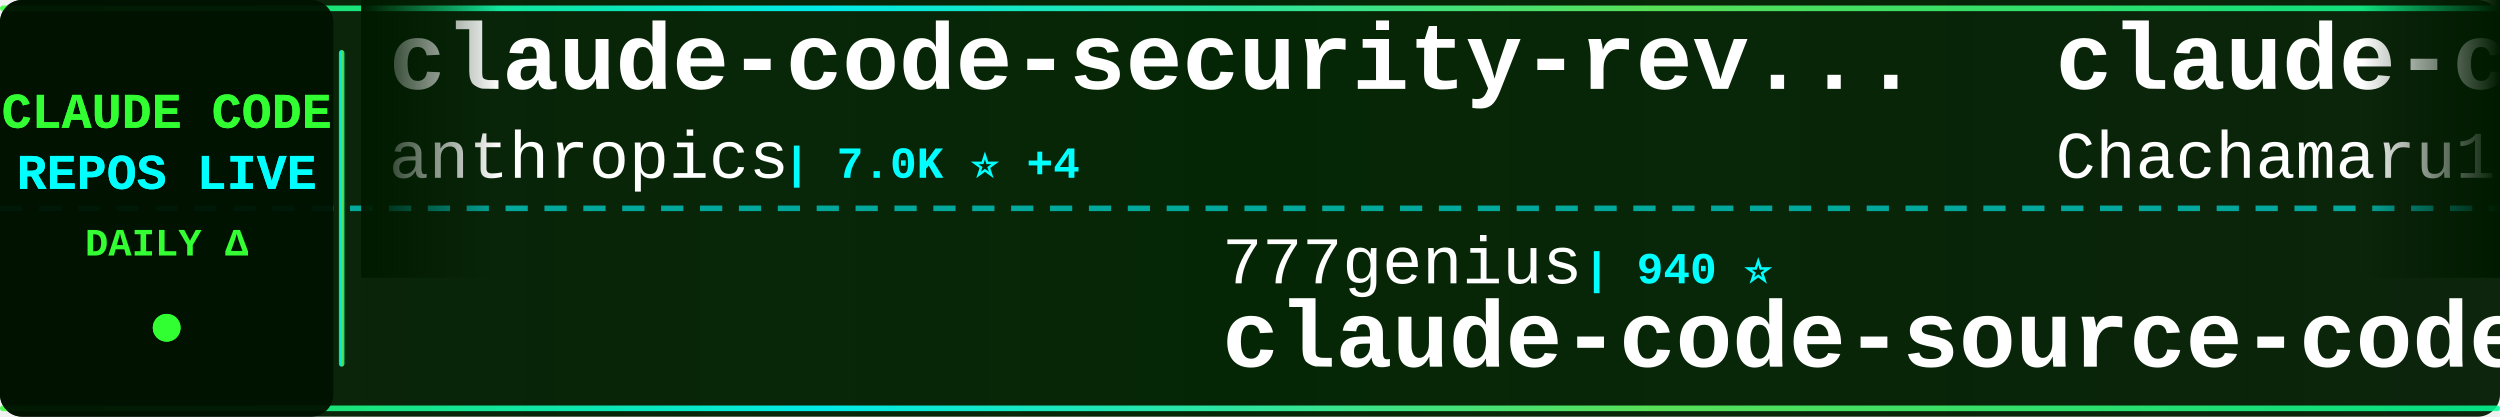
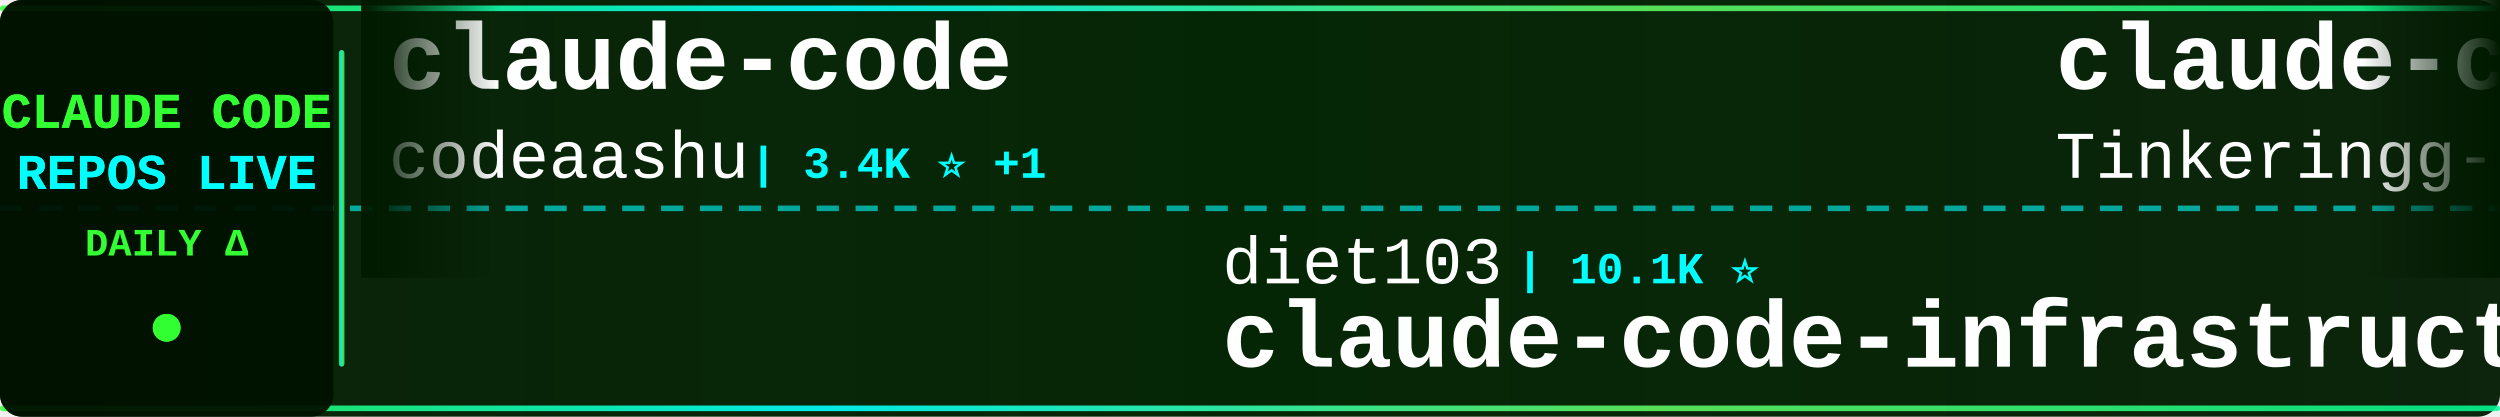
<svg xmlns="http://www.w3.org/2000/svg" width="900" height="150">
  <defs>
    <linearGradient id="tickerBg" x1="0%" y1="0%" x2="100%" y2="0%">
      <stop offset="0%" style="stop-color:#001a00;stop-opacity:0.95" />
      <stop offset="50%" style="stop-color:#002200;stop-opacity:0.98" />
      <stop offset="100%" style="stop-color:#001a00;stop-opacity:0.95" />
    </linearGradient>
    <linearGradient id="borderGrad" x1="0%" y1="0%" x2="100%" y2="0%">
      <stop offset="0%" style="stop-color:#33ff33;stop-opacity:0.85">
        <animate attributeName="stop-opacity" values="0.85;1;0.85" dur="2s" repeatCount="indefinite" />
      </stop>
      <stop offset="33%" style="stop-color:#00ffff;stop-opacity:0.9">
        <animate attributeName="stop-opacity" values="0.9;1;0.9" dur="2.2s" repeatCount="indefinite" />
      </stop>
      <stop offset="66%" style="stop-color:#66ff66;stop-opacity:0.85">
        <animate attributeName="stop-opacity" values="0.85;1;0.85" dur="1.8s" repeatCount="indefinite" />
      </stop>
      <stop offset="100%" style="stop-color:#00ff99;stop-opacity:0.85">
        <animate attributeName="stop-opacity" values="0.85;1;0.85" dur="2s" repeatCount="indefinite" />
      </stop>
    </linearGradient>
    <filter id="textGlow">
      <feGaussianBlur stdDeviation="0.1" result="coloredBlur" />
      <feMerge>
        <feMergeNode in="coloredBlur" />
        <feMergeNode in="SourceGraphic" />
      </feMerge>
    </filter>
    <filter id="metricGlow">
      <feGaussianBlur stdDeviation="0.2" result="coloredBlur" />
      <feMerge>
        <feMergeNode in="coloredBlur" />
        <feMergeNode in="SourceGraphic" />
      </feMerge>
    </filter>
    <linearGradient id="leftFade" x1="0%" y1="0%" x2="100%" y2="0%">
      <stop offset="0%" style="stop-color:#001a00;stop-opacity:1" />
      <stop offset="100%" style="stop-color:#001a00;stop-opacity:0" />
    </linearGradient>
    <linearGradient id="rightFade" x1="0%" y1="0%" x2="100%" y2="0%">
      <stop offset="0%" style="stop-color:#001a00;stop-opacity:0" />
      <stop offset="100%" style="stop-color:#001a00;stop-opacity:1" />
    </linearGradient>
  </defs>
  <rect width="900" height="150" fill="url(#tickerBg)" rx="8" />
  <rect x="0" y="2" width="900" height="2" fill="url(#borderGrad)" rx="1" />
  <rect x="0" y="146" width="900" height="2" fill="url(#borderGrad)" rx="1" />
  <line x1="0" y1="75" x2="900" y2="75" stroke="#00ffff" stroke-width="2" stroke-dasharray="8 6" opacity="0.6" />
  <rect x="0" y="0" width="120" height="150" fill="#001100" opacity="0.95" rx="8" />
  <text x="60" y="46" font-family="'Courier New', monospace" font-size="18" font-weight="bold" fill="#33ff33" text-anchor="middle" filter="url(#textGlow)">
    CLAUDE CODE
  </text>
  <text x="60" y="68" font-family="'Courier New', monospace" font-size="18" font-weight="bold" fill="#00ffff" text-anchor="middle" filter="url(#textGlow)">
    REPOS LIVE
  </text>
  <text x="60" y="92" font-family="'Courier New', monospace" font-size="14" font-weight="bold" fill="#33ff33" text-anchor="middle">
    DAILY Δ
  </text>
  <circle cx="60" cy="118" r="5" fill="#33ff33" filter="url(#metricGlow)">
    <animate attributeName="r" values="4;6;4" dur="1.5s" repeatCount="indefinite" />
    <animate attributeName="opacity" values="0.6;1;0.6" dur="1.5s" repeatCount="indefinite" />
  </circle>
  <rect x="122" y="18" width="2" height="114" fill="url(#borderGrad)" rx="1" />
  <clipPath id="tickerClip">
    <rect x="130" y="0" width="770" height="150" />
  </clipPath>
  <g clip-path="url(#tickerClip)">
    <g id="tickerItems">
      <animateTransform attributeName="transform" attributeType="XML" type="translate" from="0 0" to="-3000 0" dur="54s" repeatCount="indefinite" />
      <g transform="translate(0, 0)">
-         <text x="140" y="32" font-family="'Courier New', monospace" font-size="34" font-weight="bold" fill="#ffffff">claude-code-security-rev...</text>
-         <text x="140" y="64" font-family="'Courier New', monospace" font-size="24" font-weight="normal" fill="#ffffff" opacity="1.0">anthropics</text>
-         <text x="282" y="64" font-family="'Courier New', monospace" font-size="16" font-weight="bold" fill="#00ffff"> | 7.0K ⭐ +4</text>
+         <text x="140" y="32" font-family="'Courier New', monospace" font-size="34" font-weight="bold" fill="#ffffff">claude-code</text>
+         <text x="140" y="64" font-family="'Courier New', monospace" font-size="24" font-weight="normal" fill="#ffffff" opacity="1.0">codeaashu</text>
+         <text x="270" y="64" font-family="'Courier New', monospace" font-size="16" font-weight="bold" fill="#00ffff"> | 3.4K ⭐ +1</text>
      </g>
      <g transform="translate(300, 0)">
-         <text x="140" y="102" font-family="'Courier New', monospace" font-size="24" font-weight="normal" fill="#ffffff" opacity="1.0">777genius</text>
-         <text x="270" y="102" font-family="'Courier New', monospace" font-size="16" font-weight="bold" fill="#00ffff"> | 940 ⭐</text>
-         <text x="140" y="132" font-family="'Courier New', monospace" font-size="34" font-weight="bold" fill="#ffffff">claude-code-source-code</text>
+         <text x="140" y="102" font-family="'Courier New', monospace" font-size="24" font-weight="normal" fill="#ffffff" opacity="1.0">diet103</text>
+         <text x="246" y="102" font-family="'Courier New', monospace" font-size="16" font-weight="bold" fill="#00ffff"> | 10.1K ⭐</text>
+         <text x="140" y="132" font-family="'Courier New', monospace" font-size="34" font-weight="bold" fill="#ffffff">claude-code-infrastructu...</text>
      </g>
      <g transform="translate(600, 0)">
-         <text x="140" y="32" font-family="'Courier New', monospace" font-size="34" font-weight="bold" fill="#ffffff">claude-code-harness</text>
-         <text x="140" y="64" font-family="'Courier New', monospace" font-size="24" font-weight="normal" fill="#ffffff" opacity="1.0">Chachamaru127</text>
-         <text x="318" y="64" font-family="'Courier New', monospace" font-size="16" font-weight="bold" fill="#00ffff"> | 3.2K ⭐ +1</text>
+         <text x="140" y="32" font-family="'Courier New', monospace" font-size="34" font-weight="bold" fill="#ffffff">claude-code</text>
+         <text x="140" y="64" font-family="'Courier New', monospace" font-size="24" font-weight="normal" fill="#ffffff" opacity="1.0">Tinkeringg-Lab</text>
+         <text x="330" y="64" font-family="'Courier New', monospace" font-size="16" font-weight="bold" fill="#00ffff"> | 217 ⭐</text>
      </g>
      <g transform="translate(900, 0)">
-         <text x="140" y="102" font-family="'Courier New', monospace" font-size="24" font-weight="normal" fill="#ffffff" opacity="1.0">overwirehq</text>
-         <text x="282" y="102" font-family="'Courier New', monospace" font-size="16" font-weight="bold" fill="#00ffff"> | 2.8K ⭐ +2</text>
-         <text x="140" y="132" font-family="'Courier New', monospace" font-size="34" font-weight="bold" fill="#ffffff">claude-code-telegram</text>
-       </g>
-       <g transform="translate(1200, 0)">
-         <text x="140" y="32" font-family="'Courier New', monospace" font-size="34" font-weight="bold" fill="#ffffff">claude-code</text>
-         <text x="140" y="64" font-family="'Courier New', monospace" font-size="24" font-weight="normal" fill="#ffffff" opacity="1.0">lowcortisolprogrammer</text>
-         <text x="414" y="64" font-family="'Courier New', monospace" font-size="16" font-weight="bold" fill="#00ffff"> | 170 ⭐</text>
-       </g>
-       <g transform="translate(1500, 0)">
        <text x="140" y="102" font-family="'Courier New', monospace" font-size="24" font-weight="normal" fill="#ffffff" opacity="1.0">edmund-io</text>
        <text x="270" y="102" font-family="'Courier New', monospace" font-size="16" font-weight="bold" fill="#00ffff"> | 1.5K ⭐</text>
        <text x="140" y="132" font-family="'Courier New', monospace" font-size="34" font-weight="bold" fill="#ffffff">edmunds-claude-code</text>
      </g>
+       <g transform="translate(1200, 0)">
+         <text x="140" y="32" font-family="'Courier New', monospace" font-size="34" font-weight="bold" fill="#ffffff">claude-code-guide</text>
+         <text x="140" y="64" font-family="'Courier New', monospace" font-size="24" font-weight="normal" fill="#ffffff" opacity="1.0">zebbern</text>
+         <text x="246" y="64" font-family="'Courier New', monospace" font-size="16" font-weight="bold" fill="#00ffff"> | 4.7K ⭐</text>
+       </g>
+       <g transform="translate(1500, 0)">
+         <text x="140" y="102" font-family="'Courier New', monospace" font-size="24" font-weight="normal" fill="#ffffff" opacity="1.0">feiskyer</text>
+         <text x="258" y="102" font-family="'Courier New', monospace" font-size="16" font-weight="bold" fill="#00ffff"> | 1.7K ⭐</text>
+         <text x="140" y="132" font-family="'Courier New', monospace" font-size="34" font-weight="bold" fill="#ffffff">claude-code-settings</text>
+       </g>
      <g transform="translate(1800, 0)">
-         <text x="140" y="32" font-family="'Courier New', monospace" font-size="34" font-weight="bold" fill="#ffffff">awesome-claude-code</text>
-         <text x="140" y="64" font-family="'Courier New', monospace" font-size="24" font-weight="normal" fill="#ffffff" opacity="1.0">jqueryscript</text>
-         <text x="306" y="64" font-family="'Courier New', monospace" font-size="16" font-weight="bold" fill="#00ffff"> | 555 ⭐ +1</text>
+         <text x="140" y="32" font-family="'Courier New', monospace" font-size="34" font-weight="bold" fill="#ffffff">claude-code-sourcemap</text>
+         <text x="140" y="64" font-family="'Courier New', monospace" font-size="24" font-weight="normal" fill="#ffffff" opacity="1.0">ChinaSiro</text>
+         <text x="270" y="64" font-family="'Courier New', monospace" font-size="16" font-weight="bold" fill="#00ffff"> | 9.8K ⭐</text>
      </g>
      <g transform="translate(2100, 0)">
-         <text x="140" y="102" font-family="'Courier New', monospace" font-size="24" font-weight="normal" fill="#ffffff" opacity="1.0">Tinkeringg-Lab</text>
-         <text x="330" y="102" font-family="'Courier New', monospace" font-size="16" font-weight="bold" fill="#00ffff"> | 217 ⭐</text>
-         <text x="140" y="132" font-family="'Courier New', monospace" font-size="34" font-weight="bold" fill="#ffffff">claude-code</text>
+         <text x="140" y="102" font-family="'Courier New', monospace" font-size="24" font-weight="normal" fill="#ffffff" opacity="1.0">ponponon</text>
+         <text x="258" y="102" font-family="'Courier New', monospace" font-size="16" font-weight="bold" fill="#00ffff"> | 2.3K ⭐</text>
+         <text x="140" y="132" font-family="'Courier New', monospace" font-size="34" font-weight="bold" fill="#ffffff">claude_code_src</text>
      </g>
      <g transform="translate(2400, 0)">
-         <text x="140" y="32" font-family="'Courier New', monospace" font-size="34" font-weight="bold" fill="#ffffff">claude-code-best-practic...</text>
-         <text x="140" y="64" font-family="'Courier New', monospace" font-size="24" font-weight="normal" fill="#ffffff" opacity="1.0">shanraisshan</text>
-         <text x="306" y="64" font-family="'Courier New', monospace" font-size="16" font-weight="bold" fill="#00ffff"> | 69.3K ⭐ +10</text>
+         <text x="140" y="32" font-family="'Courier New', monospace" font-size="34" font-weight="bold" fill="#ffffff">claude-code-workflows</text>
+         <text x="140" y="64" font-family="'Courier New', monospace" font-size="24" font-weight="normal" fill="#ffffff" opacity="1.0">OneRedOak</text>
+         <text x="270" y="64" font-family="'Courier New', monospace" font-size="16" font-weight="bold" fill="#00ffff"> | 3.9K ⭐ +1</text>
      </g>
      <g transform="translate(2700, 0)">
-         <text x="140" y="102" font-family="'Courier New', monospace" font-size="24" font-weight="normal" fill="#ffffff" opacity="1.0">1rgs</text>
-         <text x="210" y="102" font-family="'Courier New', monospace" font-size="16" font-weight="bold" fill="#00ffff"> | 3.8K ⭐ +1</text>
+         <text x="140" y="102" font-family="'Courier New', monospace" font-size="24" font-weight="normal" fill="#ffffff" opacity="1.0">fuergaosi233</text>
+         <text x="306" y="102" font-family="'Courier New', monospace" font-size="16" font-weight="bold" fill="#00ffff"> | 2.8K ⭐</text>
        <text x="140" y="132" font-family="'Courier New', monospace" font-size="34" font-weight="bold" fill="#ffffff">claude-code-proxy</text>
      </g>
      <g transform="translate(3000, 0)">
-         <text x="140" y="32" font-family="'Courier New', monospace" font-size="34" font-weight="bold" fill="#ffffff">claude-code-security-rev...</text>
-         <text x="140" y="64" font-family="'Courier New', monospace" font-size="24" font-weight="normal" fill="#ffffff" opacity="1.0">anthropics</text>
-         <text x="282" y="64" font-family="'Courier New', monospace" font-size="16" font-weight="bold" fill="#00ffff"> | 7.0K ⭐ +4</text>
+         <text x="140" y="32" font-family="'Courier New', monospace" font-size="34" font-weight="bold" fill="#ffffff">claude-code</text>
+         <text x="140" y="64" font-family="'Courier New', monospace" font-size="24" font-weight="normal" fill="#ffffff" opacity="1.0">codeaashu</text>
+         <text x="270" y="64" font-family="'Courier New', monospace" font-size="16" font-weight="bold" fill="#00ffff"> | 3.4K ⭐ +1</text>
      </g>
      <g transform="translate(3300, 0)">
-         <text x="140" y="102" font-family="'Courier New', monospace" font-size="24" font-weight="normal" fill="#ffffff" opacity="1.0">777genius</text>
-         <text x="270" y="102" font-family="'Courier New', monospace" font-size="16" font-weight="bold" fill="#00ffff"> | 940 ⭐</text>
-         <text x="140" y="132" font-family="'Courier New', monospace" font-size="34" font-weight="bold" fill="#ffffff">claude-code-source-code</text>
+         <text x="140" y="102" font-family="'Courier New', monospace" font-size="24" font-weight="normal" fill="#ffffff" opacity="1.0">diet103</text>
+         <text x="246" y="102" font-family="'Courier New', monospace" font-size="16" font-weight="bold" fill="#00ffff"> | 10.1K ⭐</text>
+         <text x="140" y="132" font-family="'Courier New', monospace" font-size="34" font-weight="bold" fill="#ffffff">claude-code-infrastructu...</text>
      </g>
      <g transform="translate(3600, 0)">
-         <text x="140" y="32" font-family="'Courier New', monospace" font-size="34" font-weight="bold" fill="#ffffff">claude-code-harness</text>
-         <text x="140" y="64" font-family="'Courier New', monospace" font-size="24" font-weight="normal" fill="#ffffff" opacity="1.0">Chachamaru127</text>
-         <text x="318" y="64" font-family="'Courier New', monospace" font-size="16" font-weight="bold" fill="#00ffff"> | 3.2K ⭐ +1</text>
+         <text x="140" y="32" font-family="'Courier New', monospace" font-size="34" font-weight="bold" fill="#ffffff">claude-code</text>
+         <text x="140" y="64" font-family="'Courier New', monospace" font-size="24" font-weight="normal" fill="#ffffff" opacity="1.0">Tinkeringg-Lab</text>
+         <text x="330" y="64" font-family="'Courier New', monospace" font-size="16" font-weight="bold" fill="#00ffff"> | 217 ⭐</text>
      </g>
      <g transform="translate(3900, 0)">
-         <text x="140" y="102" font-family="'Courier New', monospace" font-size="24" font-weight="normal" fill="#ffffff" opacity="1.0">overwirehq</text>
-         <text x="282" y="102" font-family="'Courier New', monospace" font-size="16" font-weight="bold" fill="#00ffff"> | 2.8K ⭐ +2</text>
-         <text x="140" y="132" font-family="'Courier New', monospace" font-size="34" font-weight="bold" fill="#ffffff">claude-code-telegram</text>
+         <text x="140" y="102" font-family="'Courier New', monospace" font-size="24" font-weight="normal" fill="#ffffff" opacity="1.0">edmund-io</text>
+         <text x="270" y="102" font-family="'Courier New', monospace" font-size="16" font-weight="bold" fill="#00ffff"> | 1.5K ⭐</text>
+         <text x="140" y="132" font-family="'Courier New', monospace" font-size="34" font-weight="bold" fill="#ffffff">edmunds-claude-code</text>
      </g>
    </g>
  </g>
  <rect x="130" y="0" width="50" height="100" fill="url(#leftFade)" />
  <rect x="850" y="0" width="50" height="100" fill="url(#rightFade)" />
</svg>
